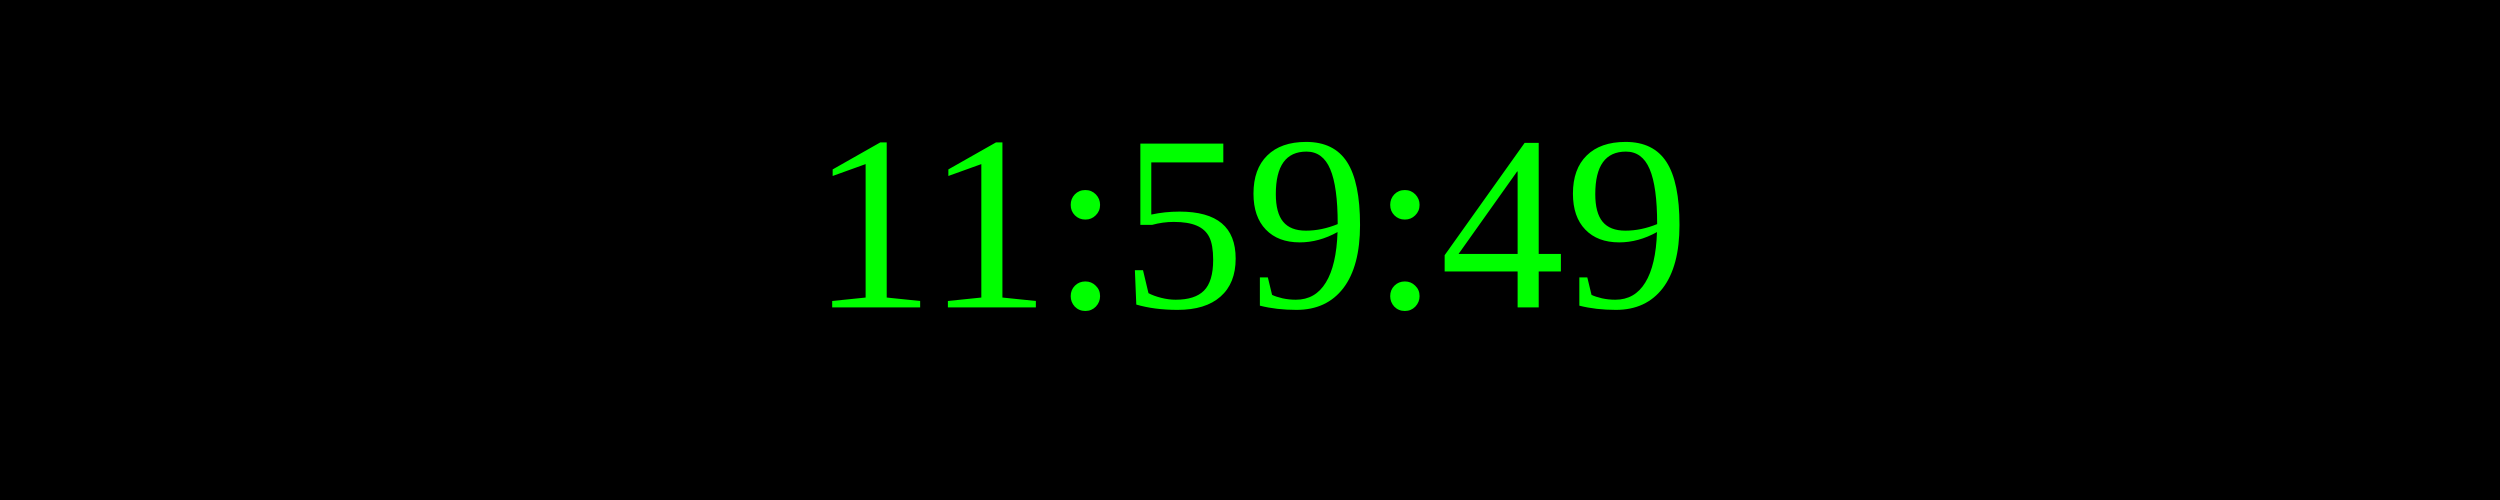
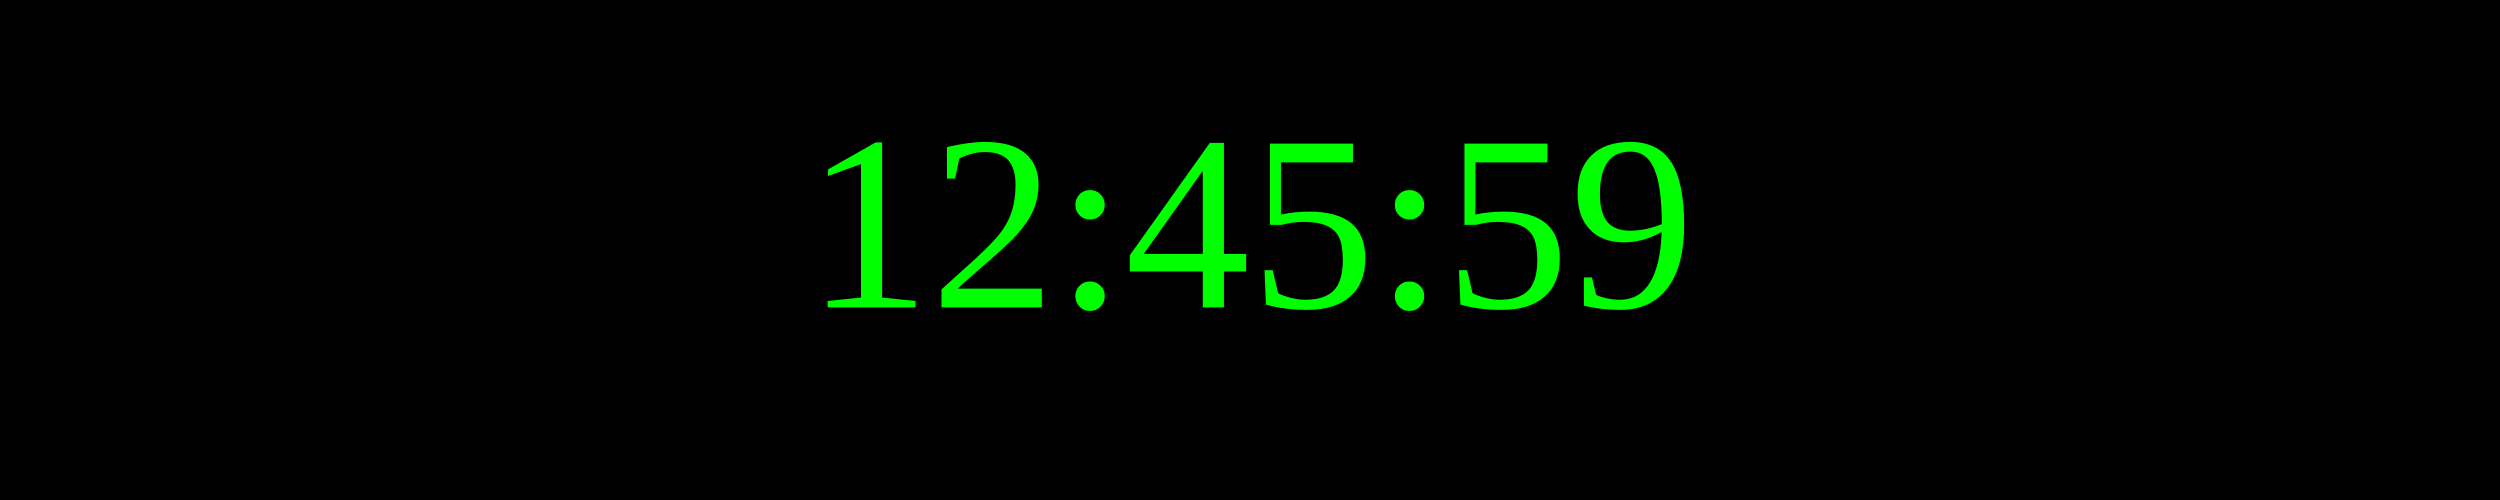
<svg xmlns="http://www.w3.org/2000/svg" width="250" height="50">
  <rect width="100%" height="100%" fill="black" />
  <text x="50%" y="50%" font-size="25" fill="lime" text-anchor="middle" dominant-baseline="middle">
- 11:59:49
+ 12:45:59
</text>
</svg>
